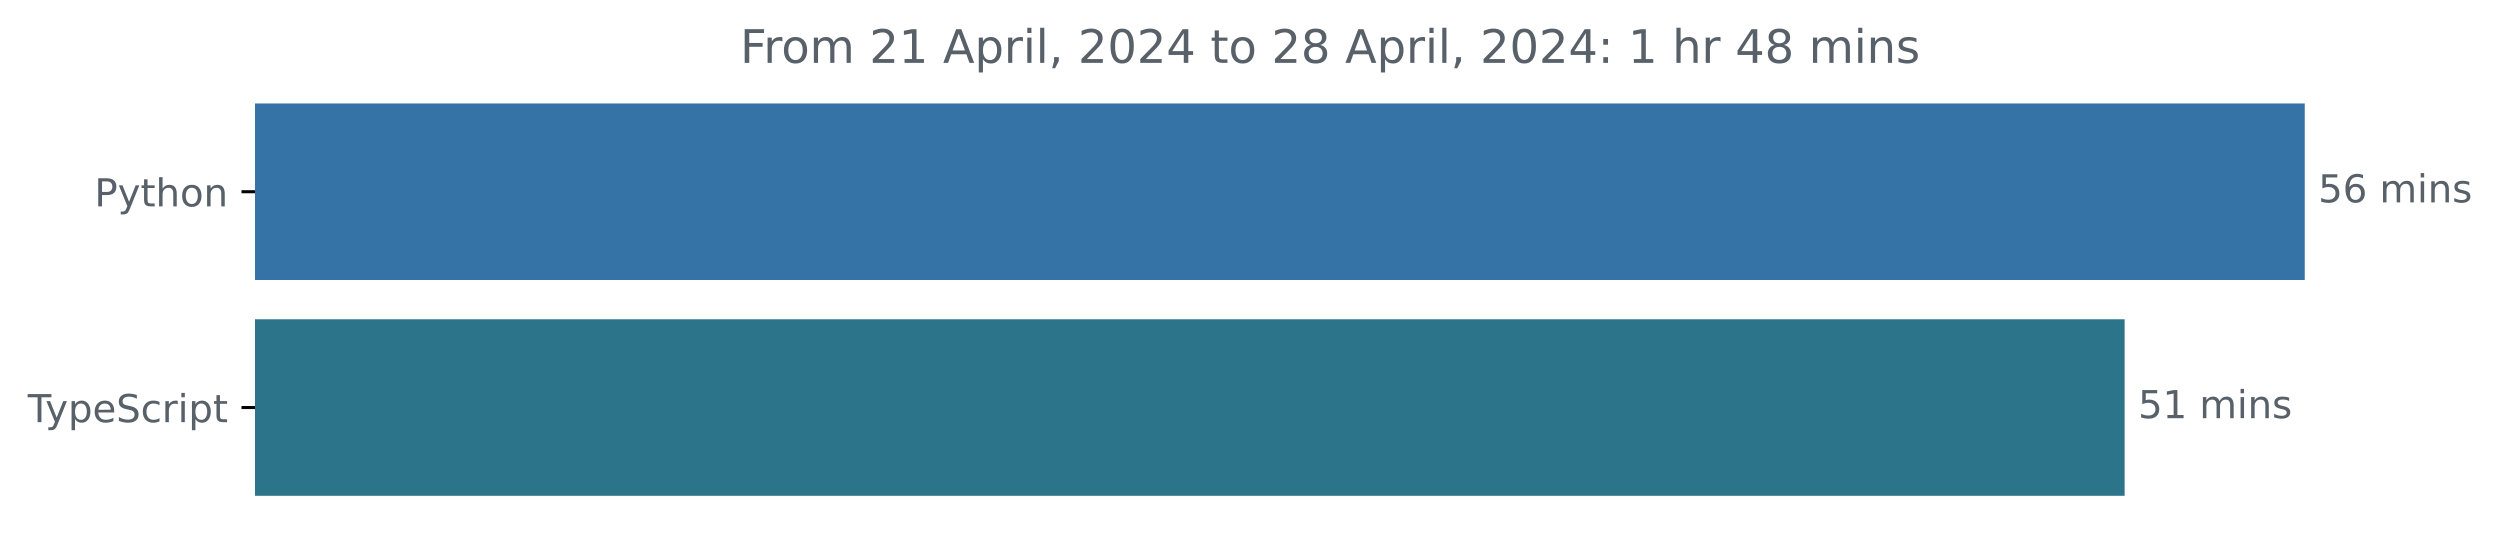
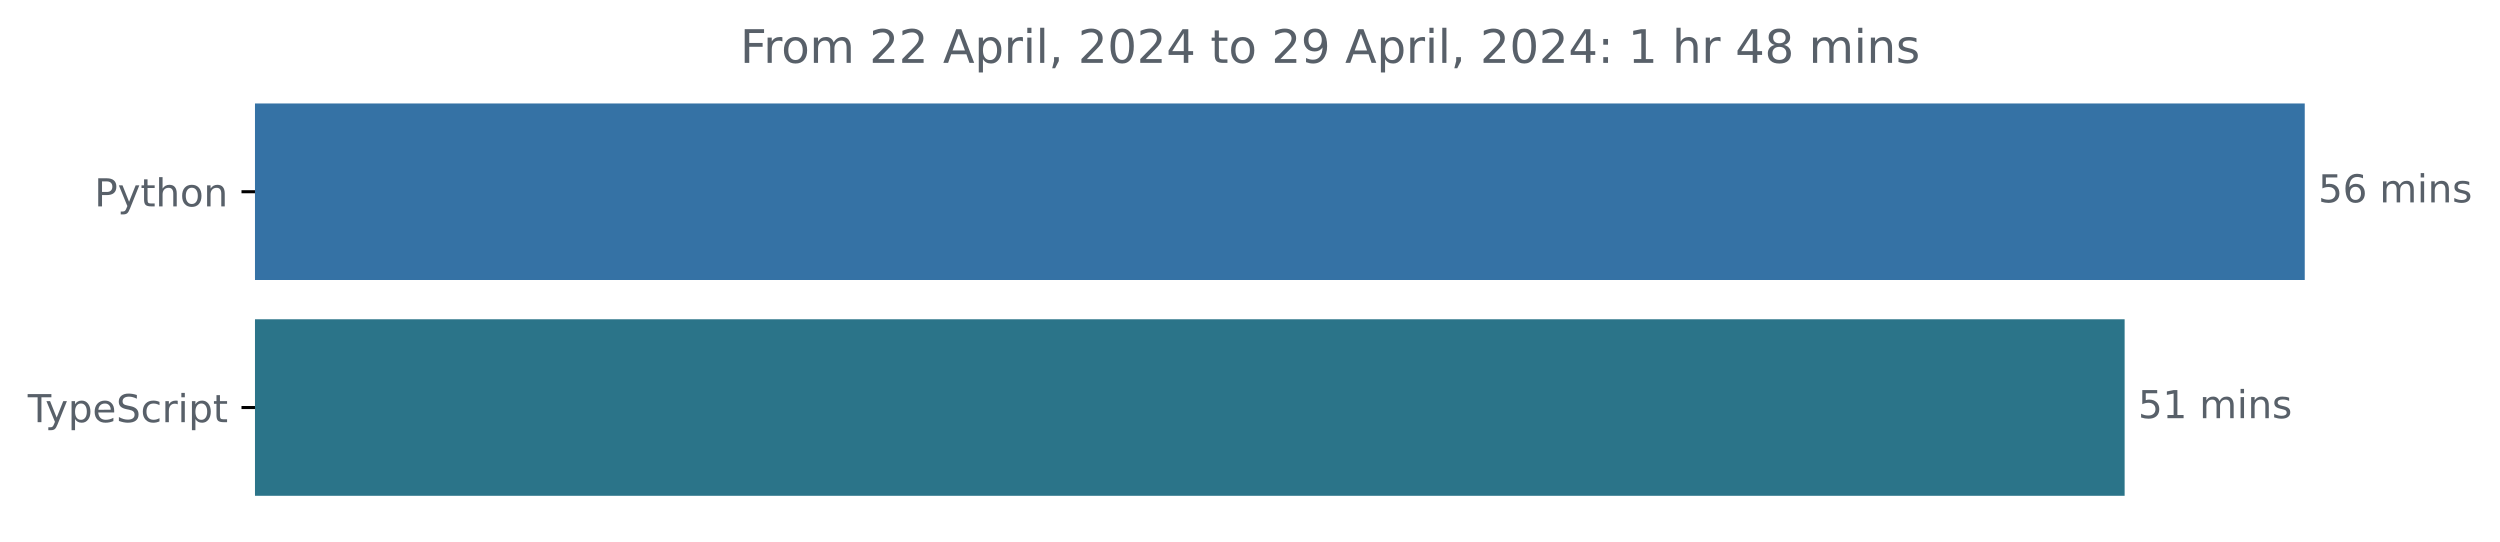
<svg xmlns="http://www.w3.org/2000/svg" xmlns:xlink="http://www.w3.org/1999/xlink" width="648.768pt" height="140.398pt" viewBox="0 0 648.768 140.398" version="1.1">
  <defs>
    <style type="text/css">*{stroke-linejoin: round; stroke-linecap: butt}</style>
  </defs>
  <g id="figure_1">
    <g id="patch_1">
      <path d="M -0 140.398  L 648.768 140.398  L 648.768 0  L -0 0  L -0 140.398  z " style="fill: none" />
    </g>
    <g id="axes_1">
      <g id="patch_2">
-         <path d="M 66.17 27.358  L 597.599 27.358  L 597.599 72.158  L 66.17 72.158  z " clip-path="url(#pec11428a1a)" style="fill: #3572a5; stroke: #3572a5; stroke-linejoin: miter" />
+         <path d="M 66.17 27.358  L 597.599 27.358  L 597.599 72.158  L 66.17 72.158  z " clip-path="url(#pc185bd6ed1)" style="fill: #3572a5; stroke: #3572a5; stroke-linejoin: miter" />
      </g>
      <g id="patch_3">
-         <path d="M 66.17 83.358  L 550.858 83.358  L 550.858 128.158  L 66.17 128.158  z " clip-path="url(#pec11428a1a)" style="fill: #2b7489; stroke: #2b7489; stroke-linejoin: miter" />
+         <path d="M 66.17 83.358  L 550.858 83.358  L 550.858 128.158  L 66.17 128.158  z " clip-path="url(#pc185bd6ed1)" style="fill: #2b7489; stroke: #2b7489; stroke-linejoin: miter" />
      </g>
      <g id="matplotlib.axis_1" />
      <g id="matplotlib.axis_2">
        <g id="ytick_1">
          <g id="line2d_1">
            <defs>
-               <path id="m2239bcf4d7" d="M 0 0  L -3.5 0  " style="stroke: #000000; stroke-width: 0.8" />
+               <path id="mb119e55914" d="M 0 0  L -3.5 0  " style="stroke: #000000; stroke-width: 0.8" />
            </defs>
            <g>
-               <use xlink:href="#m2239bcf4d7" x="66.17" y="49.758" style="stroke: #000000; stroke-width: 0.8" />
+               <use xlink:href="#mb119e55914" x="66.17" y="49.758" style="stroke: #000000; stroke-width: 0.8" />
            </g>
          </g>
          <g id="text_1">
            <g style="fill: #586069" transform="translate(24.50781 53.55734) scale(0.1 -0.1)">
              <defs>
                <path id="DejaVuSans-50" d="M 1259 4147  L 1259 2394  L 2053 2394  Q 2494 2394 2734 2622  Q 2975 2850 2975 3272  Q 2975 3691 2734 3919  Q 2494 4147 2053 4147  L 1259 4147  z M 628 4666  L 2053 4666  Q 2838 4666 3239 4311  Q 3641 3956 3641 3272  Q 3641 2581 3239 2228  Q 2838 1875 2053 1875  L 1259 1875  L 1259 0  L 628 0  L 628 4666  z " transform="scale(0.015625)" />
                <path id="DejaVuSans-79" d="M 2059 -325  Q 1816 -950 1584 -1140  Q 1353 -1331 966 -1331  L 506 -1331  L 506 -850  L 844 -850  Q 1081 -850 1212 -737  Q 1344 -625 1503 -206  L 1606 56  L 191 3500  L 800 3500  L 1894 763  L 2988 3500  L 3597 3500  L 2059 -325  z " transform="scale(0.015625)" />
                <path id="DejaVuSans-74" d="M 1172 4494  L 1172 3500  L 2356 3500  L 2356 3053  L 1172 3053  L 1172 1153  Q 1172 725 1289 603  Q 1406 481 1766 481  L 2356 481  L 2356 0  L 1766 0  Q 1100 0 847 248  Q 594 497 594 1153  L 594 3053  L 172 3053  L 172 3500  L 594 3500  L 594 4494  L 1172 4494  z " transform="scale(0.015625)" />
                <path id="DejaVuSans-68" d="M 3513 2113  L 3513 0  L 2938 0  L 2938 2094  Q 2938 2591 2744 2837  Q 2550 3084 2163 3084  Q 1697 3084 1428 2787  Q 1159 2491 1159 1978  L 1159 0  L 581 0  L 581 4863  L 1159 4863  L 1159 2956  Q 1366 3272 1645 3428  Q 1925 3584 2291 3584  Q 2894 3584 3203 3211  Q 3513 2838 3513 2113  z " transform="scale(0.015625)" />
                <path id="DejaVuSans-6f" d="M 1959 3097  Q 1497 3097 1228 2736  Q 959 2375 959 1747  Q 959 1119 1226 758  Q 1494 397 1959 397  Q 2419 397 2687 759  Q 2956 1122 2956 1747  Q 2956 2369 2687 2733  Q 2419 3097 1959 3097  z M 1959 3584  Q 2709 3584 3137 3096  Q 3566 2609 3566 1747  Q 3566 888 3137 398  Q 2709 -91 1959 -91  Q 1206 -91 779 398  Q 353 888 353 1747  Q 353 2609 779 3096  Q 1206 3584 1959 3584  z " transform="scale(0.015625)" />
                <path id="DejaVuSans-6e" d="M 3513 2113  L 3513 0  L 2938 0  L 2938 2094  Q 2938 2591 2744 2837  Q 2550 3084 2163 3084  Q 1697 3084 1428 2787  Q 1159 2491 1159 1978  L 1159 0  L 581 0  L 581 3500  L 1159 3500  L 1159 2956  Q 1366 3272 1645 3428  Q 1925 3584 2291 3584  Q 2894 3584 3203 3211  Q 3513 2838 3513 2113  z " transform="scale(0.015625)" />
              </defs>
              <use xlink:href="#DejaVuSans-50" />
              <use xlink:href="#DejaVuSans-79" x="60.303" />
              <use xlink:href="#DejaVuSans-74" x="119.482" />
              <use xlink:href="#DejaVuSans-68" x="158.691" />
              <use xlink:href="#DejaVuSans-6f" x="222.07" />
              <use xlink:href="#DejaVuSans-6e" x="283.252" />
            </g>
          </g>
        </g>
        <g id="ytick_2">
          <g id="line2d_2">
            <g>
-               <use xlink:href="#m2239bcf4d7" x="66.17" y="105.758" style="stroke: #000000; stroke-width: 0.8" />
+               <use xlink:href="#mb119e55914" x="66.17" y="105.758" style="stroke: #000000; stroke-width: 0.8" />
            </g>
          </g>
          <g id="text_2">
            <g style="fill: #586069" transform="translate(7.2 109.5573) scale(0.1 -0.1)">
              <defs>
                <path id="DejaVuSans-54" d="M -19 4666  L 3928 4666  L 3928 4134  L 2272 4134  L 2272 0  L 1638 0  L 1638 4134  L -19 4134  L -19 4666  z " transform="scale(0.015625)" />
                <path id="DejaVuSans-70" d="M 1159 525  L 1159 -1331  L 581 -1331  L 581 3500  L 1159 3500  L 1159 2969  Q 1341 3281 1617 3432  Q 1894 3584 2278 3584  Q 2916 3584 3314 3078  Q 3713 2572 3713 1747  Q 3713 922 3314 415  Q 2916 -91 2278 -91  Q 1894 -91 1617 61  Q 1341 213 1159 525  z M 3116 1747  Q 3116 2381 2855 2742  Q 2594 3103 2138 3103  Q 1681 3103 1420 2742  Q 1159 2381 1159 1747  Q 1159 1113 1420 752  Q 1681 391 2138 391  Q 2594 391 2855 752  Q 3116 1113 3116 1747  z " transform="scale(0.015625)" />
                <path id="DejaVuSans-65" d="M 3597 1894  L 3597 1613  L 953 1613  Q 991 1019 1311 708  Q 1631 397 2203 397  Q 2534 397 2845 478  Q 3156 559 3463 722  L 3463 178  Q 3153 47 2828 -22  Q 2503 -91 2169 -91  Q 1331 -91 842 396  Q 353 884 353 1716  Q 353 2575 817 3079  Q 1281 3584 2069 3584  Q 2775 3584 3186 3129  Q 3597 2675 3597 1894  z M 3022 2063  Q 3016 2534 2758 2815  Q 2500 3097 2075 3097  Q 1594 3097 1305 2825  Q 1016 2553 972 2059  L 3022 2063  z " transform="scale(0.015625)" />
                <path id="DejaVuSans-53" d="M 3425 4513  L 3425 3897  Q 3066 4069 2747 4153  Q 2428 4238 2131 4238  Q 1616 4238 1336 4038  Q 1056 3838 1056 3469  Q 1056 3159 1242 3001  Q 1428 2844 1947 2747  L 2328 2669  Q 3034 2534 3370 2195  Q 3706 1856 3706 1288  Q 3706 609 3251 259  Q 2797 -91 1919 -91  Q 1588 -91 1214 -16  Q 841 59 441 206  L 441 856  Q 825 641 1194 531  Q 1563 422 1919 422  Q 2459 422 2753 634  Q 3047 847 3047 1241  Q 3047 1584 2836 1778  Q 2625 1972 2144 2069  L 1759 2144  Q 1053 2284 737 2584  Q 422 2884 422 3419  Q 422 4038 858 4394  Q 1294 4750 2059 4750  Q 2388 4750 2728 4690  Q 3069 4631 3425 4513  z " transform="scale(0.015625)" />
                <path id="DejaVuSans-63" d="M 3122 3366  L 3122 2828  Q 2878 2963 2633 3030  Q 2388 3097 2138 3097  Q 1578 3097 1268 2742  Q 959 2388 959 1747  Q 959 1106 1268 751  Q 1578 397 2138 397  Q 2388 397 2633 464  Q 2878 531 3122 666  L 3122 134  Q 2881 22 2623 -34  Q 2366 -91 2075 -91  Q 1284 -91 818 406  Q 353 903 353 1747  Q 353 2603 823 3093  Q 1294 3584 2113 3584  Q 2378 3584 2631 3529  Q 2884 3475 3122 3366  z " transform="scale(0.015625)" />
                <path id="DejaVuSans-72" d="M 2631 2963  Q 2534 3019 2420 3045  Q 2306 3072 2169 3072  Q 1681 3072 1420 2755  Q 1159 2438 1159 1844  L 1159 0  L 581 0  L 581 3500  L 1159 3500  L 1159 2956  Q 1341 3275 1631 3429  Q 1922 3584 2338 3584  Q 2397 3584 2469 3576  Q 2541 3569 2628 3553  L 2631 2963  z " transform="scale(0.015625)" />
                <path id="DejaVuSans-69" d="M 603 3500  L 1178 3500  L 1178 0  L 603 0  L 603 3500  z M 603 4863  L 1178 4863  L 1178 4134  L 603 4134  L 603 4863  z " transform="scale(0.015625)" />
              </defs>
              <use xlink:href="#DejaVuSans-54" />
              <use xlink:href="#DejaVuSans-79" x="45.459" />
              <use xlink:href="#DejaVuSans-70" x="104.639" />
              <use xlink:href="#DejaVuSans-65" x="168.115" />
              <use xlink:href="#DejaVuSans-53" x="229.639" />
              <use xlink:href="#DejaVuSans-63" x="293.115" />
              <use xlink:href="#DejaVuSans-72" x="348.096" />
              <use xlink:href="#DejaVuSans-69" x="389.209" />
              <use xlink:href="#DejaVuSans-70" x="416.992" />
              <use xlink:href="#DejaVuSans-74" x="480.469" />
            </g>
          </g>
        </g>
      </g>
      <g id="text_3">
        <g style="fill: #586069" transform="translate(601.5989 52.5175) scale(0.1 -0.1)">
          <defs>
            <path id="DejaVuSans-35" d="M 691 4666  L 3169 4666  L 3169 4134  L 1269 4134  L 1269 2991  Q 1406 3038 1543 3061  Q 1681 3084 1819 3084  Q 2600 3084 3056 2656  Q 3513 2228 3513 1497  Q 3513 744 3044 326  Q 2575 -91 1722 -91  Q 1428 -91 1123 -41  Q 819 9 494 109  L 494 744  Q 775 591 1075 516  Q 1375 441 1709 441  Q 2250 441 2565 725  Q 2881 1009 2881 1497  Q 2881 1984 2565 2268  Q 2250 2553 1709 2553  Q 1456 2553 1204 2497  Q 953 2441 691 2322  L 691 4666  z " transform="scale(0.015625)" />
            <path id="DejaVuSans-36" d="M 2113 2584  Q 1688 2584 1439 2293  Q 1191 2003 1191 1497  Q 1191 994 1439 701  Q 1688 409 2113 409  Q 2538 409 2786 701  Q 3034 994 3034 1497  Q 3034 2003 2786 2293  Q 2538 2584 2113 2584  z M 3366 4563  L 3366 3988  Q 3128 4100 2886 4159  Q 2644 4219 2406 4219  Q 1781 4219 1451 3797  Q 1122 3375 1075 2522  Q 1259 2794 1537 2939  Q 1816 3084 2150 3084  Q 2853 3084 3261 2657  Q 3669 2231 3669 1497  Q 3669 778 3244 343  Q 2819 -91 2113 -91  Q 1303 -91 875 529  Q 447 1150 447 2328  Q 447 3434 972 4092  Q 1497 4750 2381 4750  Q 2619 4750 2861 4703  Q 3103 4656 3366 4563  z " transform="scale(0.015625)" />
            <path id="DejaVuSans-20" transform="scale(0.015625)" />
            <path id="DejaVuSans-6d" d="M 3328 2828  Q 3544 3216 3844 3400  Q 4144 3584 4550 3584  Q 5097 3584 5394 3201  Q 5691 2819 5691 2113  L 5691 0  L 5113 0  L 5113 2094  Q 5113 2597 4934 2840  Q 4756 3084 4391 3084  Q 3944 3084 3684 2787  Q 3425 2491 3425 1978  L 3425 0  L 2847 0  L 2847 2094  Q 2847 2600 2669 2842  Q 2491 3084 2119 3084  Q 1678 3084 1418 2786  Q 1159 2488 1159 1978  L 1159 0  L 581 0  L 581 3500  L 1159 3500  L 1159 2956  Q 1356 3278 1631 3431  Q 1906 3584 2284 3584  Q 2666 3584 2933 3390  Q 3200 3197 3328 2828  z " transform="scale(0.015625)" />
            <path id="DejaVuSans-73" d="M 2834 3397  L 2834 2853  Q 2591 2978 2328 3040  Q 2066 3103 1784 3103  Q 1356 3103 1142 2972  Q 928 2841 928 2578  Q 928 2378 1081 2264  Q 1234 2150 1697 2047  L 1894 2003  Q 2506 1872 2764 1633  Q 3022 1394 3022 966  Q 3022 478 2636 193  Q 2250 -91 1575 -91  Q 1294 -91 989 -36  Q 684 19 347 128  L 347 722  Q 666 556 975 473  Q 1284 391 1588 391  Q 1994 391 2212 530  Q 2431 669 2431 922  Q 2431 1156 2273 1281  Q 2116 1406 1581 1522  L 1381 1569  Q 847 1681 609 1914  Q 372 2147 372 2553  Q 372 3047 722 3315  Q 1072 3584 1716 3584  Q 2034 3584 2315 3537  Q 2597 3491 2834 3397  z " transform="scale(0.015625)" />
          </defs>
          <use xlink:href="#DejaVuSans-35" />
          <use xlink:href="#DejaVuSans-36" x="63.623" />
          <use xlink:href="#DejaVuSans-20" x="127.246" />
          <use xlink:href="#DejaVuSans-6d" x="159.033" />
          <use xlink:href="#DejaVuSans-69" x="256.445" />
          <use xlink:href="#DejaVuSans-6e" x="284.229" />
          <use xlink:href="#DejaVuSans-73" x="347.607" />
        </g>
      </g>
      <g id="text_4">
        <g style="fill: #586069" transform="translate(554.8576 108.5175) scale(0.1 -0.1)">
          <defs>
            <path id="DejaVuSans-31" d="M 794 531  L 1825 531  L 1825 4091  L 703 3866  L 703 4441  L 1819 4666  L 2450 4666  L 2450 531  L 3481 531  L 3481 0  L 794 0  L 794 531  z " transform="scale(0.015625)" />
          </defs>
          <use xlink:href="#DejaVuSans-35" />
          <use xlink:href="#DejaVuSans-31" x="63.623" />
          <use xlink:href="#DejaVuSans-20" x="127.246" />
          <use xlink:href="#DejaVuSans-6d" x="159.033" />
          <use xlink:href="#DejaVuSans-69" x="256.445" />
          <use xlink:href="#DejaVuSans-6e" x="284.229" />
          <use xlink:href="#DejaVuSans-73" x="347.607" />
        </g>
      </g>
      <g id="text_5">
        <g style="fill: #586069" transform="translate(192.0747 16.31812) scale(0.12 -0.12)">
          <defs>
            <path id="DejaVuSans-46" d="M 628 4666  L 3309 4666  L 3309 4134  L 1259 4134  L 1259 2759  L 3109 2759  L 3109 2228  L 1259 2228  L 1259 0  L 628 0  L 628 4666  z " transform="scale(0.015625)" />
            <path id="DejaVuSans-32" d="M 1228 531  L 3431 531  L 3431 0  L 469 0  L 469 531  Q 828 903 1448 1529  Q 2069 2156 2228 2338  Q 2531 2678 2651 2914  Q 2772 3150 2772 3378  Q 2772 3750 2511 3984  Q 2250 4219 1831 4219  Q 1534 4219 1204 4116  Q 875 4013 500 3803  L 500 4441  Q 881 4594 1212 4672  Q 1544 4750 1819 4750  Q 2544 4750 2975 4387  Q 3406 4025 3406 3419  Q 3406 3131 3298 2873  Q 3191 2616 2906 2266  Q 2828 2175 2409 1742  Q 1991 1309 1228 531  z " transform="scale(0.015625)" />
            <path id="DejaVuSans-41" d="M 2188 4044  L 1331 1722  L 3047 1722  L 2188 4044  z M 1831 4666  L 2547 4666  L 4325 0  L 3669 0  L 3244 1197  L 1141 1197  L 716 0  L 50 0  L 1831 4666  z " transform="scale(0.015625)" />
            <path id="DejaVuSans-6c" d="M 603 4863  L 1178 4863  L 1178 0  L 603 0  L 603 4863  z " transform="scale(0.015625)" />
            <path id="DejaVuSans-2c" d="M 750 794  L 1409 794  L 1409 256  L 897 -744  L 494 -744  L 750 256  L 750 794  z " transform="scale(0.015625)" />
            <path id="DejaVuSans-30" d="M 2034 4250  Q 1547 4250 1301 3770  Q 1056 3291 1056 2328  Q 1056 1369 1301 889  Q 1547 409 2034 409  Q 2525 409 2770 889  Q 3016 1369 3016 2328  Q 3016 3291 2770 3770  Q 2525 4250 2034 4250  z M 2034 4750  Q 2819 4750 3233 4129  Q 3647 3509 3647 2328  Q 3647 1150 3233 529  Q 2819 -91 2034 -91  Q 1250 -91 836 529  Q 422 1150 422 2328  Q 422 3509 836 4129  Q 1250 4750 2034 4750  z " transform="scale(0.015625)" />
            <path id="DejaVuSans-34" d="M 2419 4116  L 825 1625  L 2419 1625  L 2419 4116  z M 2253 4666  L 3047 4666  L 3047 1625  L 3713 1625  L 3713 1100  L 3047 1100  L 3047 0  L 2419 0  L 2419 1100  L 313 1100  L 313 1709  L 2253 4666  z " transform="scale(0.015625)" />
+             <path id="DejaVuSans-39" d="M 703 97  L 703 672  Q 941 559 1184 500  Q 1428 441 1663 441  Q 2288 441 2617 861  Q 2947 1281 2994 2138  Q 2813 1869 2534 1725  Q 2256 1581 1919 1581  Q 1219 1581 811 2004  Q 403 2428 403 3163  Q 403 3881 828 4315  Q 1253 4750 1959 4750  Q 2769 4750 3195 4129  Q 3622 3509 3622 2328  Q 3622 1225 3098 567  Q 2575 -91 1691 -91  Q 1453 -91 1209 -44  Q 966 3 703 97  z M 1959 2075  Q 2384 2075 2632 2365  Q 2881 2656 2881 3163  Q 2881 3666 2632 3958  Q 2384 4250 1959 4250  Q 1534 4250 1286 3958  Q 1038 3666 1038 3163  Q 1038 2656 1286 2365  Q 1534 2075 1959 2075  z " transform="scale(0.015625)" />
+             <path id="DejaVuSans-3a" d="M 750 794  L 1409 794  L 1409 0  L 750 0  L 750 794  z M 750 3309  L 1409 3309  L 1409 2516  L 750 2516  L 750 3309  z " transform="scale(0.015625)" />
            <path id="DejaVuSans-38" d="M 2034 2216  Q 1584 2216 1326 1975  Q 1069 1734 1069 1313  Q 1069 891 1326 650  Q 1584 409 2034 409  Q 2484 409 2743 651  Q 3003 894 3003 1313  Q 3003 1734 2745 1975  Q 2488 2216 2034 2216  z M 1403 2484  Q 997 2584 770 2862  Q 544 3141 544 3541  Q 544 4100 942 4425  Q 1341 4750 2034 4750  Q 2731 4750 3128 4425  Q 3525 4100 3525 3541  Q 3525 3141 3298 2862  Q 3072 2584 2669 2484  Q 3125 2378 3379 2068  Q 3634 1759 3634 1313  Q 3634 634 3220 271  Q 2806 -91 2034 -91  Q 1263 -91 848 271  Q 434 634 434 1313  Q 434 1759 690 2068  Q 947 2378 1403 2484  z M 1172 3481  Q 1172 3119 1398 2916  Q 1625 2713 2034 2713  Q 2441 2713 2670 2916  Q 2900 3119 2900 3481  Q 2900 3844 2670 4047  Q 2441 4250 2034 4250  Q 1625 4250 1398 4047  Q 1172 3844 1172 3481  z " transform="scale(0.015625)" />
-             <path id="DejaVuSans-3a" d="M 750 794  L 1409 794  L 1409 0  L 750 0  L 750 794  z M 750 3309  L 1409 3309  L 1409 2516  L 750 2516  L 750 3309  z " transform="scale(0.015625)" />
          </defs>
          <use xlink:href="#DejaVuSans-46" />
          <use xlink:href="#DejaVuSans-72" x="50.27" />
          <use xlink:href="#DejaVuSans-6f" x="89.133" />
          <use xlink:href="#DejaVuSans-6d" x="150.314" />
          <use xlink:href="#DejaVuSans-20" x="247.727" />
          <use xlink:href="#DejaVuSans-32" x="279.514" />
-           <use xlink:href="#DejaVuSans-31" x="343.137" />
+           <use xlink:href="#DejaVuSans-32" x="343.137" />
          <use xlink:href="#DejaVuSans-20" x="406.76" />
          <use xlink:href="#DejaVuSans-41" x="438.547" />
          <use xlink:href="#DejaVuSans-70" x="506.955" />
          <use xlink:href="#DejaVuSans-72" x="570.432" />
          <use xlink:href="#DejaVuSans-69" x="611.545" />
          <use xlink:href="#DejaVuSans-6c" x="639.328" />
          <use xlink:href="#DejaVuSans-2c" x="667.111" />
          <use xlink:href="#DejaVuSans-20" x="698.898" />
          <use xlink:href="#DejaVuSans-32" x="730.686" />
          <use xlink:href="#DejaVuSans-30" x="794.309" />
          <use xlink:href="#DejaVuSans-32" x="857.932" />
          <use xlink:href="#DejaVuSans-34" x="921.555" />
          <use xlink:href="#DejaVuSans-20" x="985.178" />
          <use xlink:href="#DejaVuSans-74" x="1016.965" />
          <use xlink:href="#DejaVuSans-6f" x="1056.174" />
          <use xlink:href="#DejaVuSans-20" x="1117.355" />
          <use xlink:href="#DejaVuSans-32" x="1149.143" />
-           <use xlink:href="#DejaVuSans-38" x="1212.766" />
+           <use xlink:href="#DejaVuSans-39" x="1212.766" />
          <use xlink:href="#DejaVuSans-20" x="1276.389" />
          <use xlink:href="#DejaVuSans-41" x="1308.176" />
          <use xlink:href="#DejaVuSans-70" x="1376.584" />
          <use xlink:href="#DejaVuSans-72" x="1440.061" />
          <use xlink:href="#DejaVuSans-69" x="1481.174" />
          <use xlink:href="#DejaVuSans-6c" x="1508.957" />
          <use xlink:href="#DejaVuSans-2c" x="1536.74" />
          <use xlink:href="#DejaVuSans-20" x="1568.527" />
          <use xlink:href="#DejaVuSans-32" x="1600.314" />
          <use xlink:href="#DejaVuSans-30" x="1663.938" />
          <use xlink:href="#DejaVuSans-32" x="1727.561" />
          <use xlink:href="#DejaVuSans-34" x="1791.184" />
          <use xlink:href="#DejaVuSans-3a" x="1854.807" />
          <use xlink:href="#DejaVuSans-20" x="1888.498" />
          <use xlink:href="#DejaVuSans-31" x="1920.285" />
          <use xlink:href="#DejaVuSans-20" x="1983.908" />
          <use xlink:href="#DejaVuSans-68" x="2015.695" />
          <use xlink:href="#DejaVuSans-72" x="2079.074" />
          <use xlink:href="#DejaVuSans-20" x="2120.188" />
          <use xlink:href="#DejaVuSans-34" x="2151.975" />
          <use xlink:href="#DejaVuSans-38" x="2215.598" />
          <use xlink:href="#DejaVuSans-20" x="2279.221" />
          <use xlink:href="#DejaVuSans-6d" x="2311.008" />
          <use xlink:href="#DejaVuSans-69" x="2408.42" />
          <use xlink:href="#DejaVuSans-6e" x="2436.203" />
          <use xlink:href="#DejaVuSans-73" x="2499.582" />
        </g>
      </g>
    </g>
  </g>
  <defs>
-     <clipPath id="pec11428a1a">
+     <clipPath id="pc185bd6ed1">
      <rect x="66.17" y="22.318" width="558" height="110.88" />
    </clipPath>
  </defs>
</svg>
